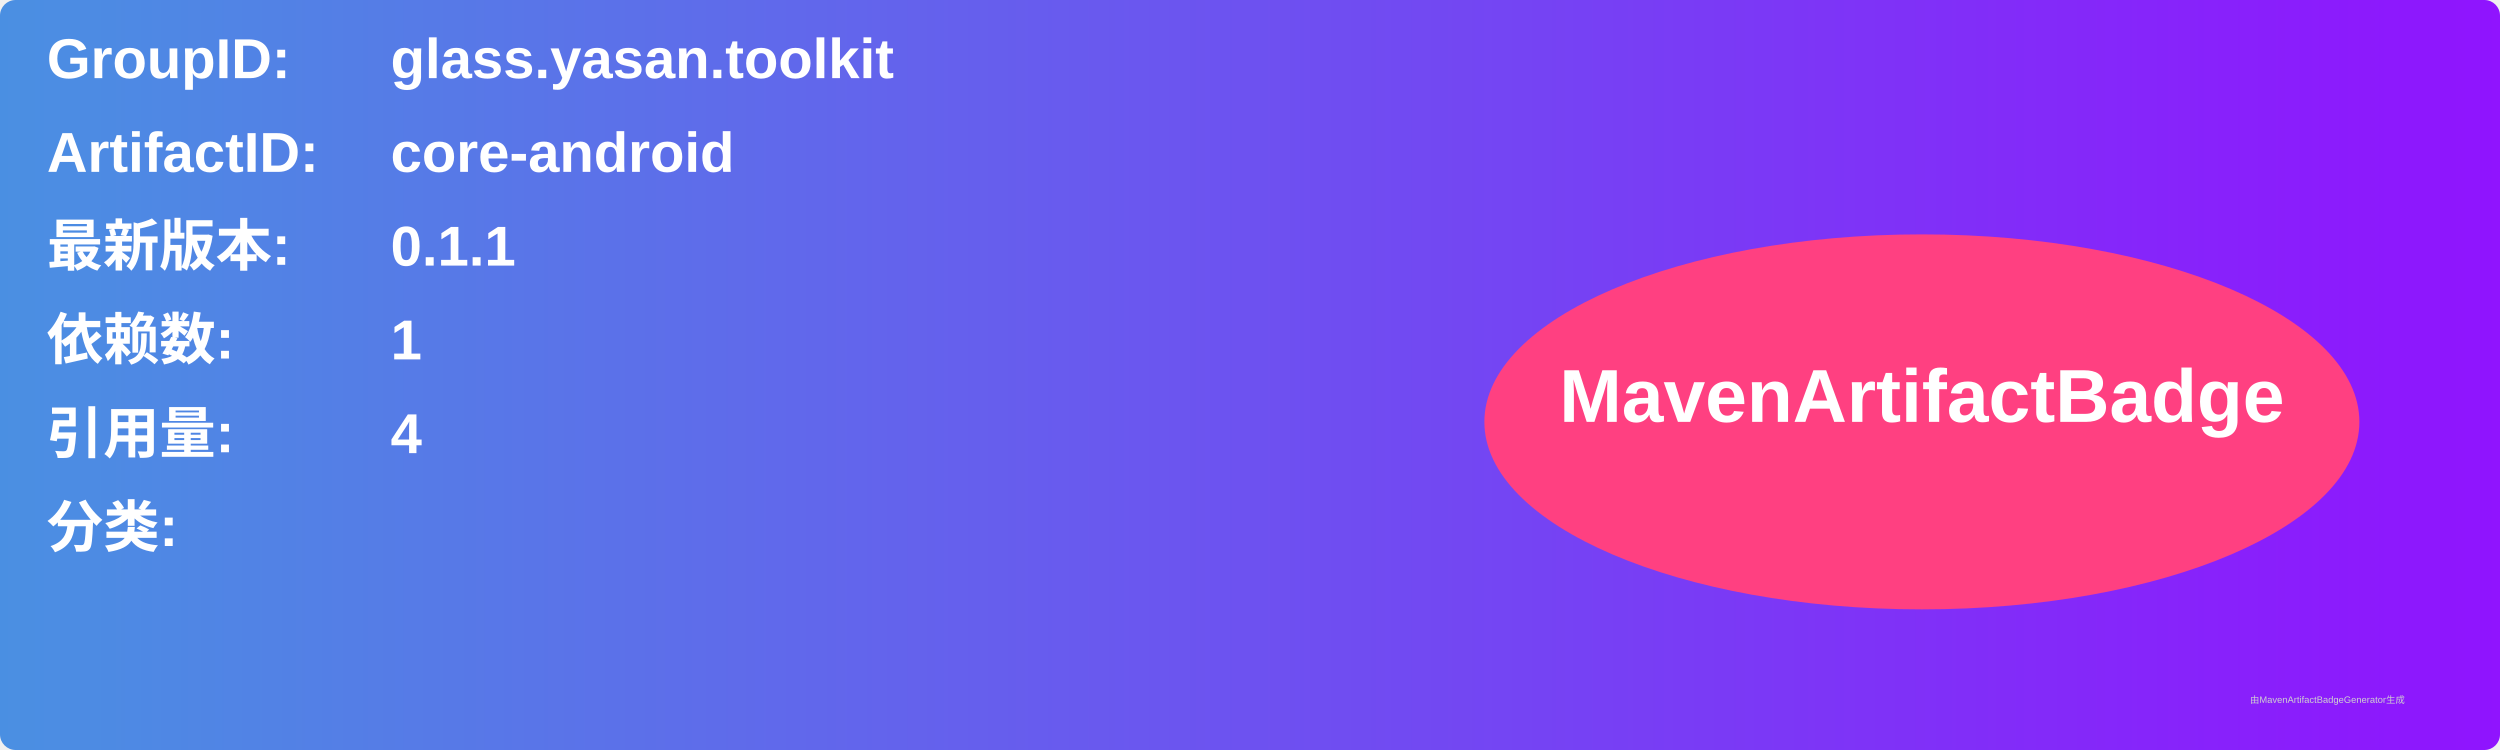
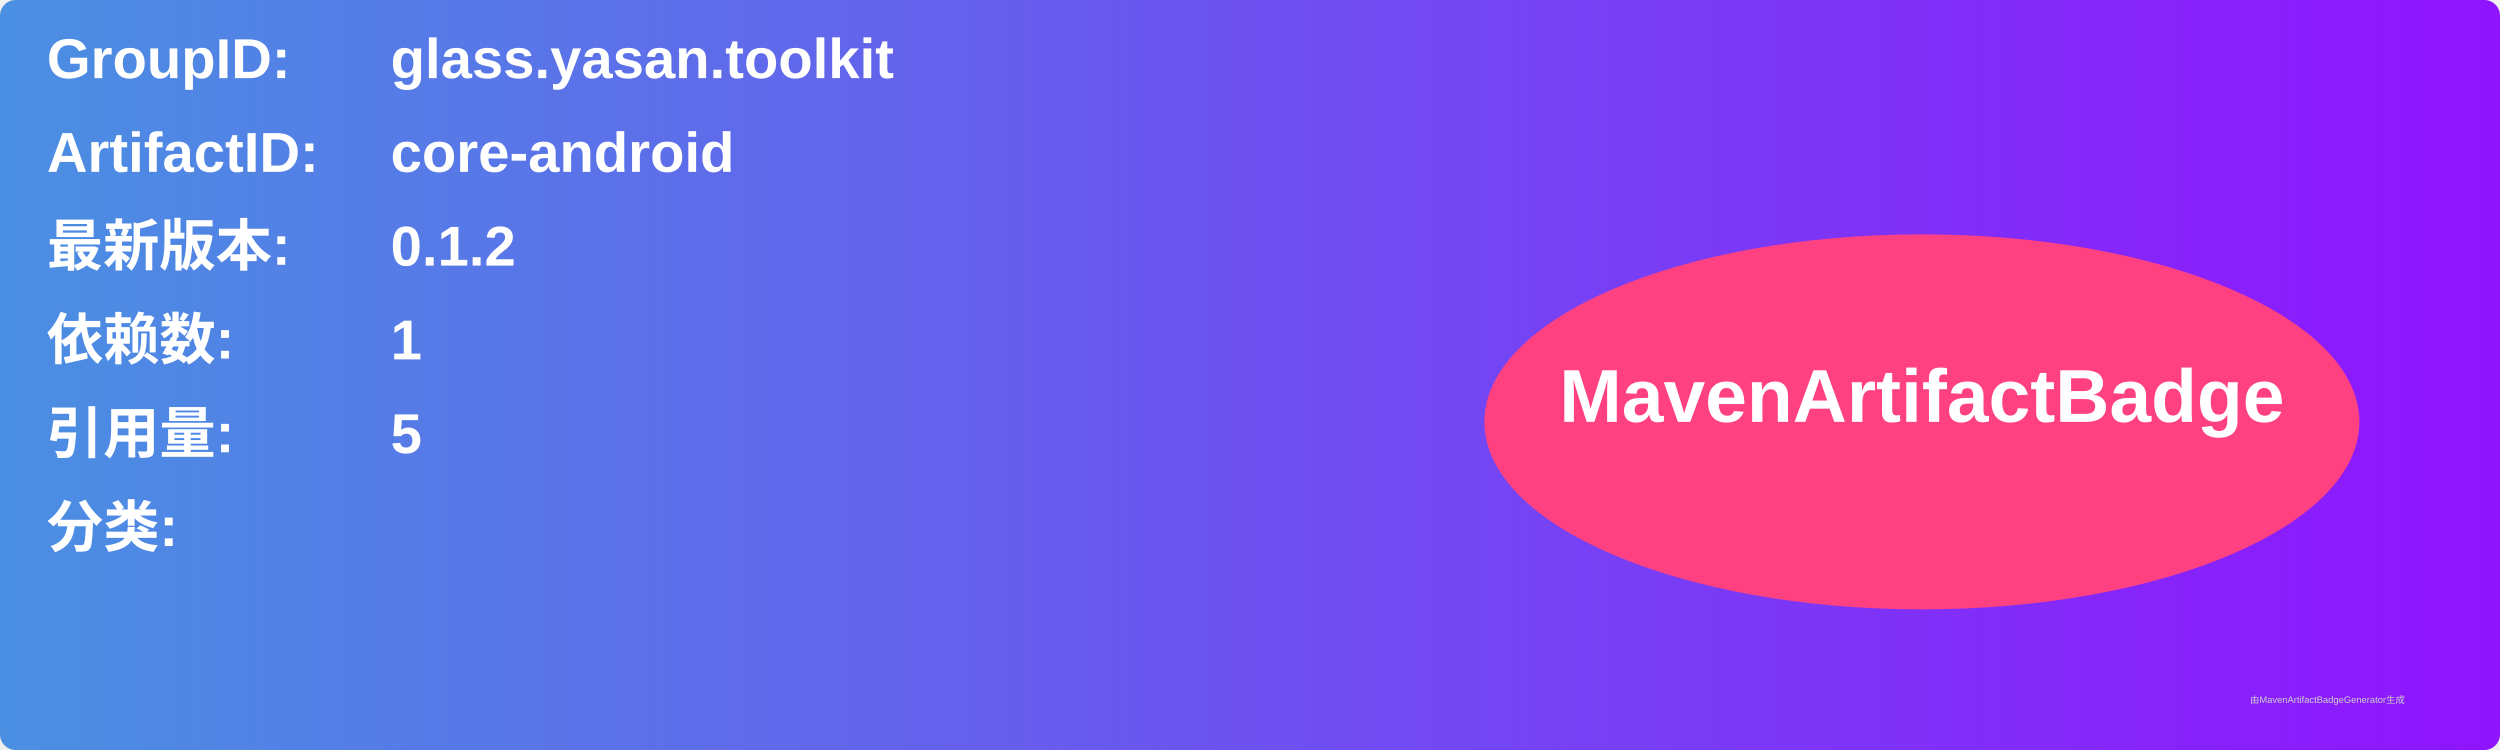
<svg xmlns="http://www.w3.org/2000/svg" width="800" height="240" viewBox="0 0 800 240">
  <linearGradient id="grad" x1="0%" y1="0%" x2="100%" y2="0%">
    <stop offset="0%" stop-color="#4a90e2" />
    <stop offset="100%" stop-color="#9013fe" />
  </linearGradient>
  <rect width="100%" height="100%" rx="5" ry="5" fill="url(#grad)" />
  <g transform="translate(15, 15)">
    <text x="0" y="10" font-family="Arial" font-size="18" fill="white" font-weight="bold" width="260">GroupID:</text>
    <text x="110" y="10" font-family="Arial" font-size="18" fill="white" font-weight="bold" width="460">glass.yasan.toolkit</text>
    <text x="0" y="40" font-family="Arial" font-size="18" fill="white" font-weight="bold" width="260">ArtifactID:</text>
    <text x="110" y="40" font-family="Arial" font-size="18" fill="white" font-weight="bold" width="460">core-android</text>
    <text x="0" y="70" font-family="Arial" font-size="18" fill="white" font-weight="bold">最新版本:</text>
    <text x="110" y="70" font-family="Arial" font-size="18" fill="white" font-weight="bold">
-       <tspan font-weight="bold">0.1.1</tspan>
+       <tspan font-weight="bold">0.1.2</tspan>
    </text>
    <text x="0" y="100" font-family="Arial" font-size="18" fill="white" font-weight="bold">依赖数: </text>
    <text x="110" y="100" font-family="Arial" font-size="18" fill="white">
      <tspan font-weight="bold">1</tspan>
    </text>
    <text x="0" y="130" font-family="Arial" font-size="18" fill="white" font-weight="bold">引用量: </text>
    <text x="110" y="130" font-family="Arial" font-size="18" fill="white">
-       <tspan font-weight="bold">4</tspan>
+       <tspan font-weight="bold">5</tspan>
    </text>
    <text x="0" y="160" font-family="Arial" font-size="18" fill="white" font-weight="bold">分类:</text>
    <text x="10" y="190" font-family="Arial" font-size="10" fill="white">
      <tspan font-weight="bold" />
    </text>
    <ellipse cx="600" cy="120" rx="140" ry="60" fill="#ff4081" />
    <text x="600" y="120" text-anchor="middle" font-family="Arial" font-size="24" fill="white" font-weight="bold">MavenArtifactBadge</text>
  </g>
  <text x="720" y="225" font-family="Arial" font-size="3" fill="#d0d0d0">由MavenArtifactBadgeGenerator生成</text>
</svg>
